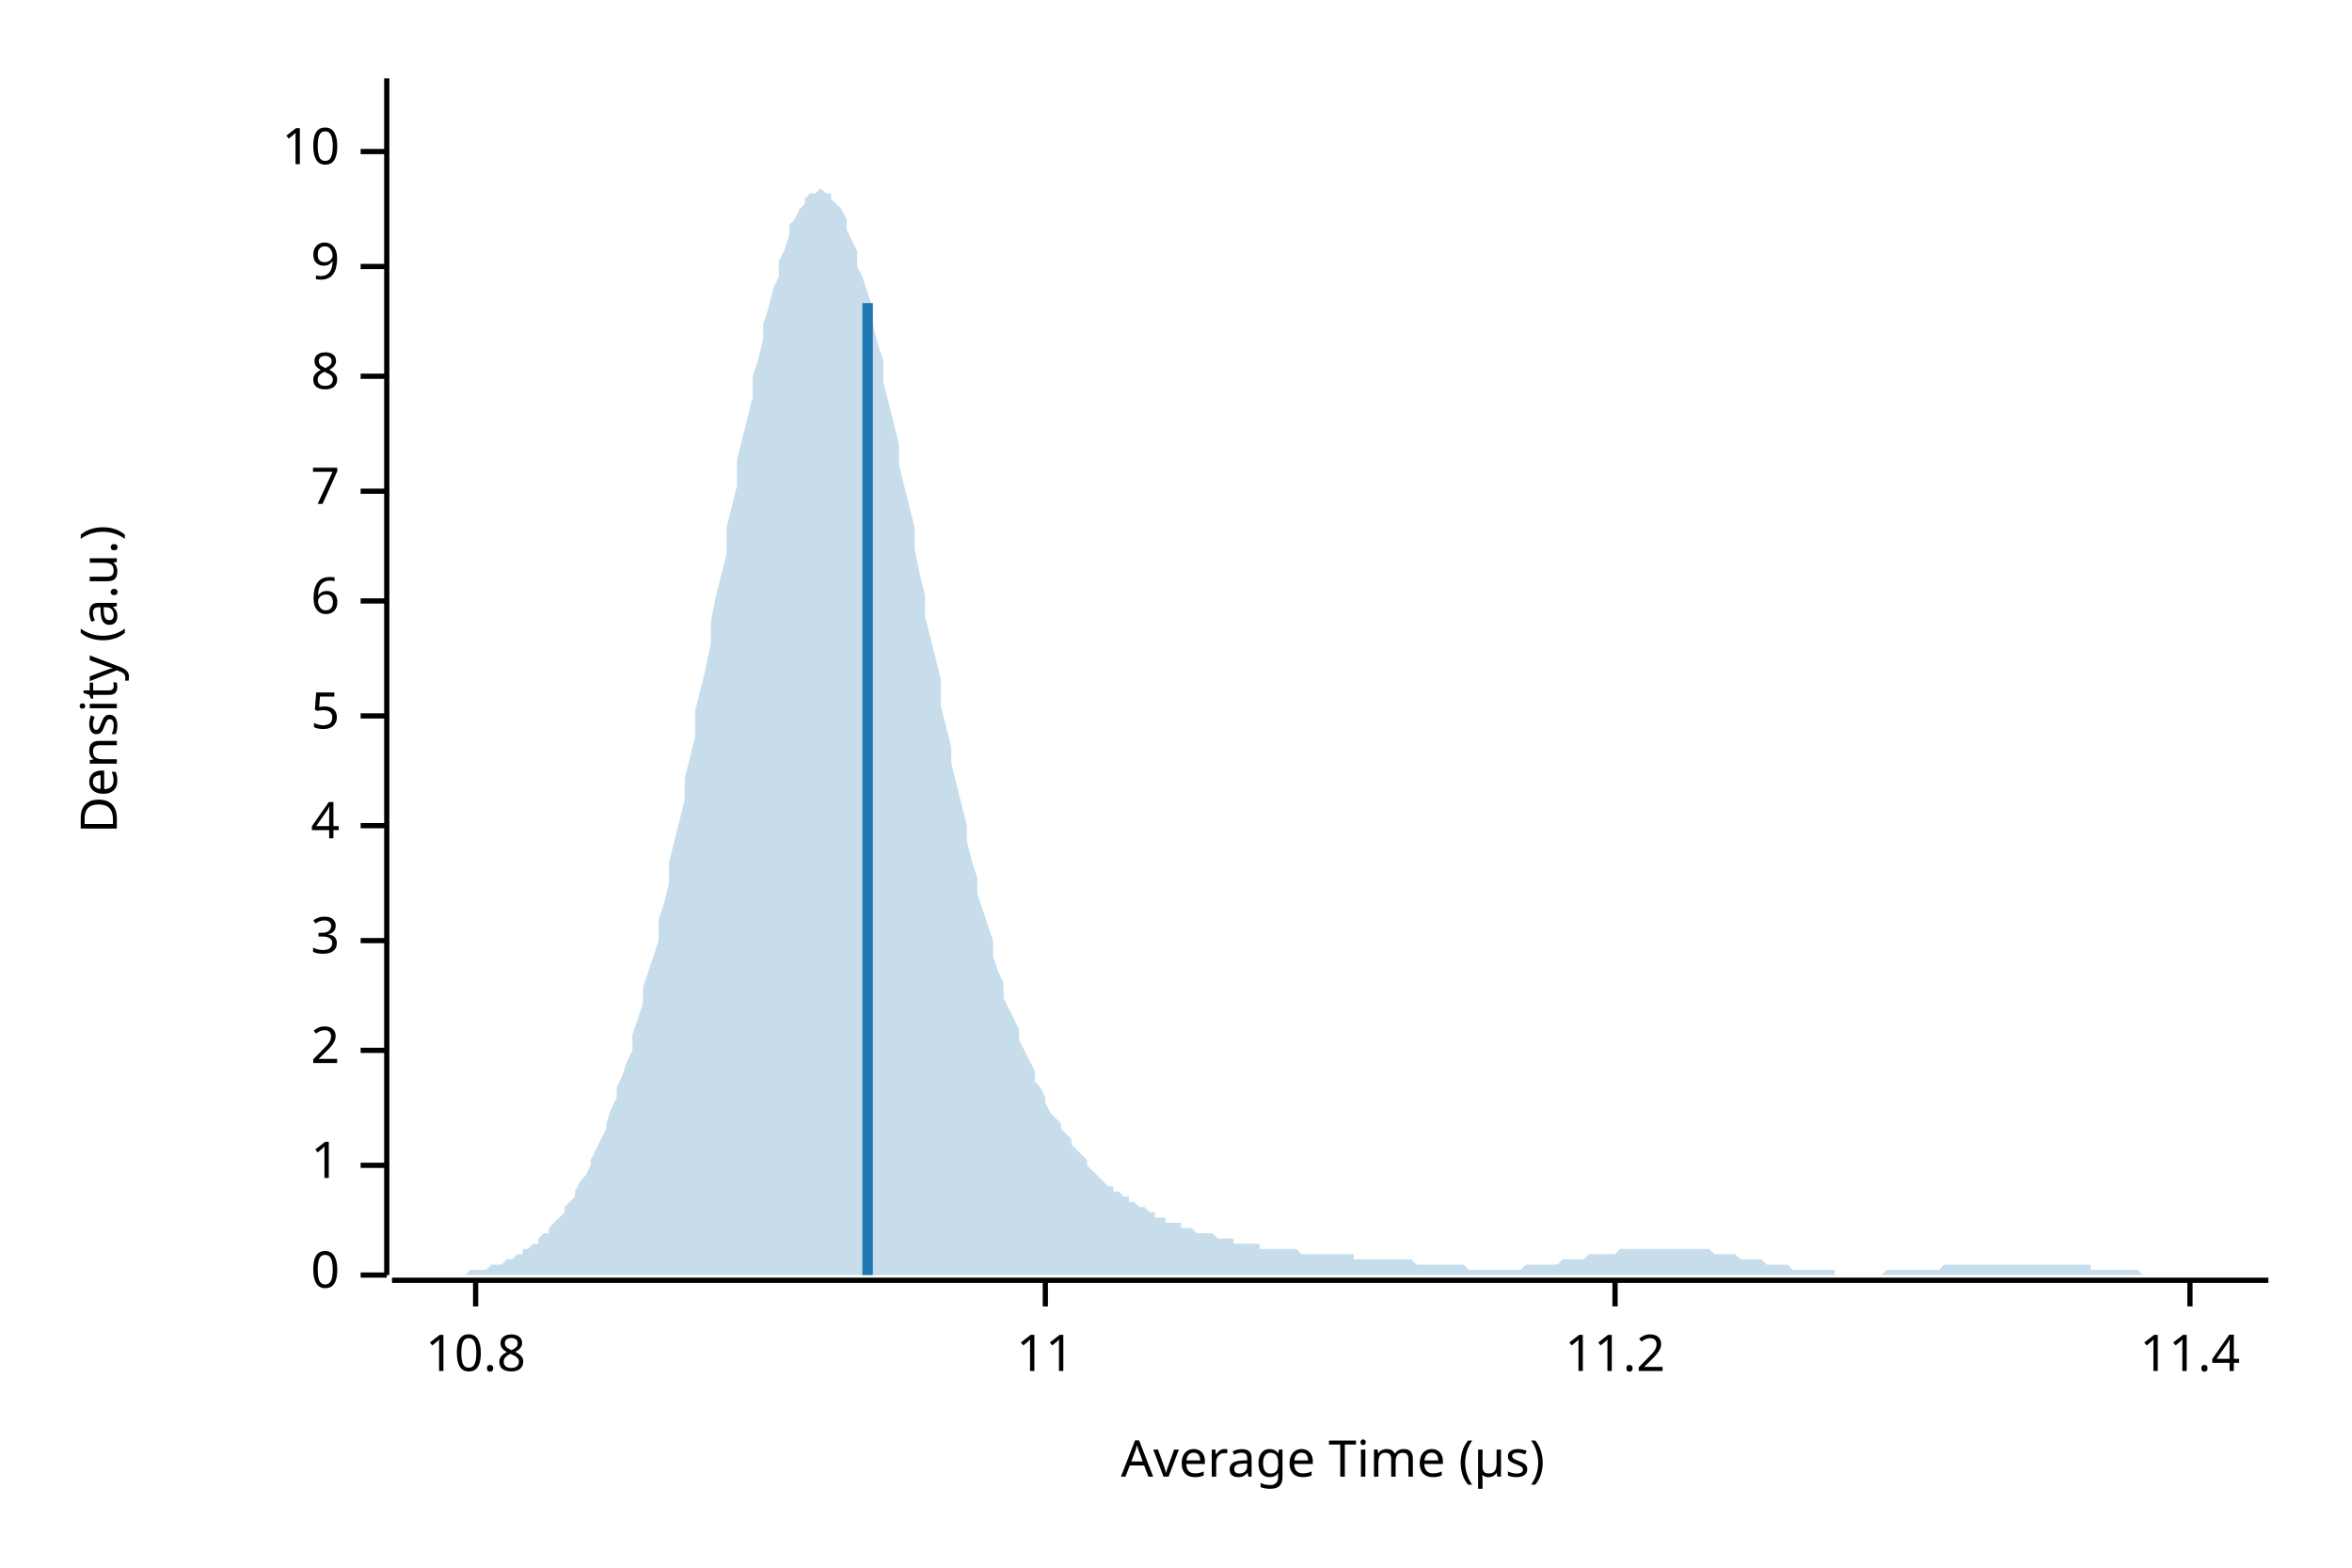
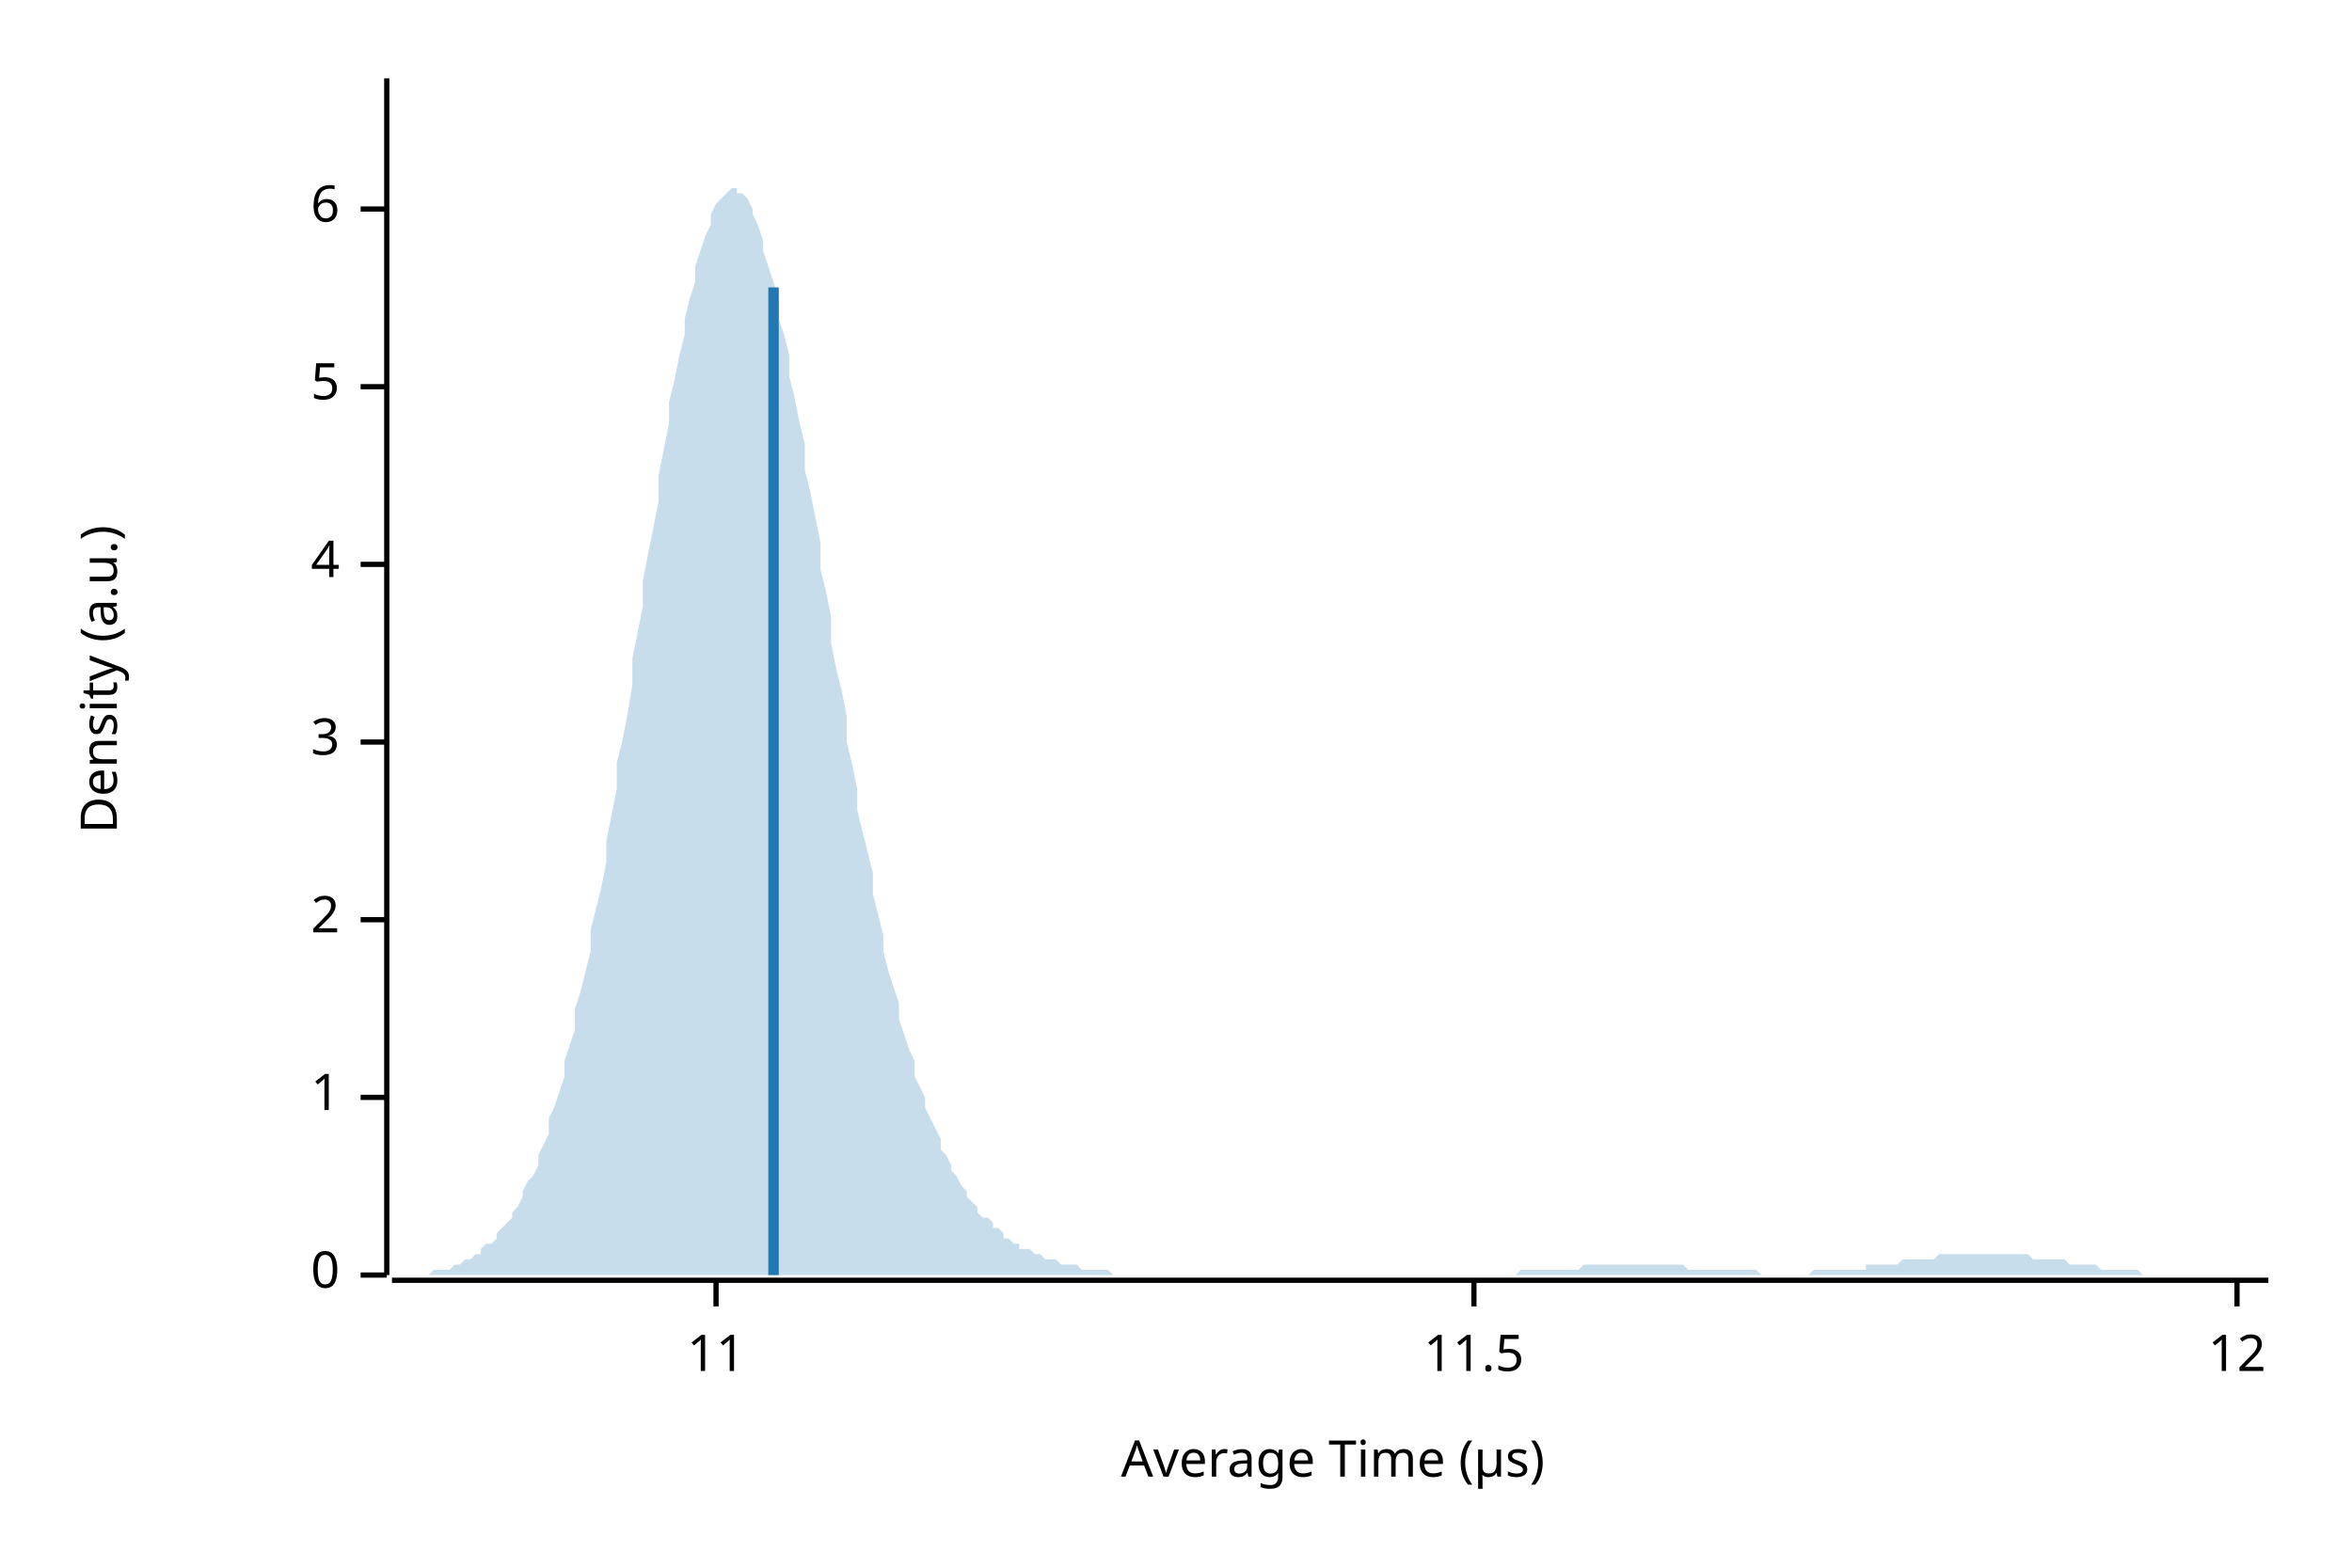
<svg xmlns="http://www.w3.org/2000/svg" width="450" height="300" viewBox="0 0 450 300">
  <text x="15" y="130" dy="0.76em" text-anchor="middle" font-family="sans-serif" font-size="9.677" opacity="1" fill="#000000" transform="rotate(270, 15, 130)">
Density (a.u.)
</text>
  <text x="255" y="285" dy="-0.5ex" text-anchor="middle" font-family="sans-serif" font-size="9.677" opacity="1" fill="#000000">
Average Time (µs)
</text>
  <polyline fill="none" opacity="1" stroke="#000000" stroke-width="1" points="74,15 74,244 " />
  <text x="65" y="244" dy="0.5ex" text-anchor="end" font-family="sans-serif" font-size="9.677" opacity="1" fill="#000000">
0
</text>
  <polyline fill="none" opacity="1" stroke="#000000" stroke-width="1" points="69,244 74,244 " />
-   <text x="65" y="223" dy="0.5ex" text-anchor="end" font-family="sans-serif" font-size="9.677" opacity="1" fill="#000000">
+   <text x="65" y="210" dy="0.5ex" text-anchor="end" font-family="sans-serif" font-size="9.677" opacity="1" fill="#000000">
1
</text>
-   <polyline fill="none" opacity="1" stroke="#000000" stroke-width="1" points="69,223 74,223 " />
-   <text x="65" y="201" dy="0.5ex" text-anchor="end" font-family="sans-serif" font-size="9.677" opacity="1" fill="#000000">
+   <polyline fill="none" opacity="1" stroke="#000000" stroke-width="1" points="69,210 74,210 " />
+   <text x="65" y="176" dy="0.5ex" text-anchor="end" font-family="sans-serif" font-size="9.677" opacity="1" fill="#000000">
2
</text>
-   <polyline fill="none" opacity="1" stroke="#000000" stroke-width="1" points="69,201 74,201 " />
-   <text x="65" y="180" dy="0.5ex" text-anchor="end" font-family="sans-serif" font-size="9.677" opacity="1" fill="#000000">
+   <polyline fill="none" opacity="1" stroke="#000000" stroke-width="1" points="69,176 74,176 " />
+   <text x="65" y="142" dy="0.5ex" text-anchor="end" font-family="sans-serif" font-size="9.677" opacity="1" fill="#000000">
3
</text>
-   <polyline fill="none" opacity="1" stroke="#000000" stroke-width="1" points="69,180 74,180 " />
-   <text x="65" y="158" dy="0.5ex" text-anchor="end" font-family="sans-serif" font-size="9.677" opacity="1" fill="#000000">
+   <polyline fill="none" opacity="1" stroke="#000000" stroke-width="1" points="69,142 74,142 " />
+   <text x="65" y="108" dy="0.5ex" text-anchor="end" font-family="sans-serif" font-size="9.677" opacity="1" fill="#000000">
4
</text>
-   <polyline fill="none" opacity="1" stroke="#000000" stroke-width="1" points="69,158 74,158 " />
-   <text x="65" y="137" dy="0.5ex" text-anchor="end" font-family="sans-serif" font-size="9.677" opacity="1" fill="#000000">
+   <polyline fill="none" opacity="1" stroke="#000000" stroke-width="1" points="69,108 74,108 " />
+   <text x="65" y="74" dy="0.5ex" text-anchor="end" font-family="sans-serif" font-size="9.677" opacity="1" fill="#000000">
5
</text>
-   <polyline fill="none" opacity="1" stroke="#000000" stroke-width="1" points="69,137 74,137 " />
-   <text x="65" y="115" dy="0.5ex" text-anchor="end" font-family="sans-serif" font-size="9.677" opacity="1" fill="#000000">
+   <polyline fill="none" opacity="1" stroke="#000000" stroke-width="1" points="69,74 74,74 " />
+   <text x="65" y="40" dy="0.5ex" text-anchor="end" font-family="sans-serif" font-size="9.677" opacity="1" fill="#000000">
6
</text>
-   <polyline fill="none" opacity="1" stroke="#000000" stroke-width="1" points="69,115 74,115 " />
-   <text x="65" y="94" dy="0.5ex" text-anchor="end" font-family="sans-serif" font-size="9.677" opacity="1" fill="#000000">
- 7
- </text>
-   <polyline fill="none" opacity="1" stroke="#000000" stroke-width="1" points="69,94 74,94 " />
-   <text x="65" y="72" dy="0.5ex" text-anchor="end" font-family="sans-serif" font-size="9.677" opacity="1" fill="#000000">
- 8
- </text>
-   <polyline fill="none" opacity="1" stroke="#000000" stroke-width="1" points="69,72 74,72 " />
-   <text x="65" y="51" dy="0.5ex" text-anchor="end" font-family="sans-serif" font-size="9.677" opacity="1" fill="#000000">
- 9
- </text>
-   <polyline fill="none" opacity="1" stroke="#000000" stroke-width="1" points="69,51 74,51 " />
-   <text x="65" y="29" dy="0.5ex" text-anchor="end" font-family="sans-serif" font-size="9.677" opacity="1" fill="#000000">
- 10
- </text>
-   <polyline fill="none" opacity="1" stroke="#000000" stroke-width="1" points="69,29 74,29 " />
+   <polyline fill="none" opacity="1" stroke="#000000" stroke-width="1" points="69,40 74,40 " />
  <polyline fill="none" opacity="1" stroke="#000000" stroke-width="1" points="75,245 434,245 " />
-   <text x="91" y="255" dy="0.76em" text-anchor="middle" font-family="sans-serif" font-size="9.677" opacity="1" fill="#000000">
- 10.8
- </text>
-   <polyline fill="none" opacity="1" stroke="#000000" stroke-width="1" points="91,245 91,250 " />
-   <text x="200" y="255" dy="0.76em" text-anchor="middle" font-family="sans-serif" font-size="9.677" opacity="1" fill="#000000">
+   <text x="137" y="255" dy="0.76em" text-anchor="middle" font-family="sans-serif" font-size="9.677" opacity="1" fill="#000000">
11
</text>
-   <polyline fill="none" opacity="1" stroke="#000000" stroke-width="1" points="200,245 200,250 " />
-   <text x="309" y="255" dy="0.76em" text-anchor="middle" font-family="sans-serif" font-size="9.677" opacity="1" fill="#000000">
- 11.2
+   <polyline fill="none" opacity="1" stroke="#000000" stroke-width="1" points="137,245 137,250 " />
+   <text x="282" y="255" dy="0.76em" text-anchor="middle" font-family="sans-serif" font-size="9.677" opacity="1" fill="#000000">
+ 11.5
</text>
-   <polyline fill="none" opacity="1" stroke="#000000" stroke-width="1" points="309,245 309,250 " />
-   <text x="419" y="255" dy="0.76em" text-anchor="middle" font-family="sans-serif" font-size="9.677" opacity="1" fill="#000000">
- 11.4
+   <polyline fill="none" opacity="1" stroke="#000000" stroke-width="1" points="282,245 282,250 " />
+   <text x="428" y="255" dy="0.76em" text-anchor="middle" font-family="sans-serif" font-size="9.677" opacity="1" fill="#000000">
+ 12
</text>
-   <polyline fill="none" opacity="1" stroke="#000000" stroke-width="1" points="419,245 419,250 " />
-   <polygon opacity="0.25" fill="#1F78B4" points="75,244 75,244 76,244 77,244 77,244 78,244 79,244 80,244 80,244 81,244 82,244 82,244 83,244 84,244 85,244 85,244 86,244 87,244 87,244 88,244 89,244 90,243 90,243 91,243 92,243 92,243 93,243 94,242 95,242 95,242 96,242 97,241 98,241 98,241 99,240 100,240 100,239 101,239 102,238 103,238 103,237 104,236 105,236 105,235 106,234 107,233 108,232 108,231 109,230 110,229 110,228 111,226 112,225 113,223 113,222 114,220 115,218 116,216 116,215 117,212 118,210 118,208 119,206 120,203 121,201 121,198 122,195 123,192 123,189 124,186 125,183 126,180 126,176 127,173 128,169 128,165 129,161 130,157 131,153 131,149 132,145 133,141 133,136 134,132 135,128 136,123 136,119 137,114 138,110 139,106 139,101 140,97 141,93 141,88 142,84 143,80 144,76 144,72 145,69 146,65 146,62 147,59 148,55 149,53 149,50 150,48 151,45 151,43 152,42 153,40 154,39 154,38 155,37 156,37 157,36 157,36 158,37 159,37 159,38 160,39 161,40 162,42 162,44 163,46 164,48 164,51 165,53 166,56 167,59 167,62 168,66 169,69 169,73 170,77 171,81 172,85 172,89 173,93 174,97 175,101 175,105 176,110 177,114 177,118 178,122 179,126 180,130 180,135 181,139 182,143 182,146 183,150 184,154 185,158 185,161 186,165 187,168 187,171 188,174 189,177 190,180 190,183 191,186 192,188 192,191 193,193 194,195 195,197 195,199 196,201 197,203 198,205 198,207 199,208 200,210 200,211 201,213 202,214 203,215 203,216 204,217 205,218 205,219 206,220 207,221 208,222 208,223 209,224 210,225 210,225 211,226 212,227 213,227 213,228 214,228 215,229 216,229 216,230 217,230 218,231 218,231 219,231 220,232 221,232 221,233 222,233 223,233 223,234 224,234 225,234 226,234 226,235 227,235 228,235 228,235 229,236 230,236 231,236 231,236 232,236 233,237 233,237 234,237 235,237 236,237 236,238 237,238 238,238 239,238 239,238 240,238 241,238 241,239 242,239 243,239 244,239 244,239 245,239 246,239 246,239 247,239 248,239 249,240 249,240 250,240 251,240 251,240 252,240 253,240 254,240 254,240 255,240 256,240 257,240 257,240 258,240 259,240 259,241 260,241 261,241 262,241 262,241 263,241 264,241 264,241 265,241 266,241 267,241 267,241 268,241 269,241 269,241 270,241 271,242 272,242 272,242 273,242 274,242 275,242 275,242 276,242 277,242 277,242 278,242 279,242 280,242 280,242 281,243 282,243 282,243 283,243 284,243 285,243 285,243 286,243 287,243 287,243 288,243 289,243 290,243 290,243 291,243 292,242 292,242 293,242 294,242 295,242 295,242 296,242 297,242 298,242 298,242 299,241 300,241 300,241 301,241 302,241 303,241 303,241 304,240 305,240 305,240 306,240 307,240 308,240 308,240 309,240 310,239 310,239 311,239 312,239 313,239 313,239 314,239 315,239 316,239 316,239 317,239 318,239 318,239 319,239 320,239 321,239 321,239 322,239 323,239 323,239 324,239 325,239 326,239 326,239 327,239 328,240 328,240 329,240 330,240 331,240 331,240 332,240 333,241 333,241 334,241 335,241 336,241 336,241 337,241 338,242 339,242 339,242 340,242 341,242 341,242 342,242 343,243 344,243 344,243 345,243 346,243 346,243 347,243 348,243 349,243 349,243 350,243 351,243 351,244 352,244 353,244 354,244 354,244 355,244 356,244 357,244 357,244 358,244 359,244 359,244 360,244 361,243 362,243 362,243 363,243 364,243 364,243 365,243 366,243 367,243 367,243 368,243 369,243 369,243 370,243 371,243 372,242 372,242 373,242 374,242 375,242 375,242 376,242 377,242 377,242 378,242 379,242 380,242 380,242 381,242 382,242 382,242 383,242 384,242 385,242 385,242 386,242 387,242 387,242 388,242 389,242 390,242 390,242 391,242 392,242 392,242 393,242 394,242 395,242 395,242 396,242 397,242 398,242 398,242 399,242 400,242 400,243 401,243 402,243 403,243 403,243 404,243 405,243 405,243 406,243 407,243 408,243 408,243 409,243 410,244 410,244 411,244 412,244 413,244 413,244 414,244 415,244 416,244 416,244 417,244 418,244 418,244 419,244 420,244 421,244 421,244 422,244 423,244 423,244 424,244 425,244 426,244 426,244 427,244 428,244 428,244 429,244 430,244 431,244 431,244 432,244 433,244 434,244 434,244 75,244 " />
-   <polyline fill="none" opacity="1" stroke="#1F78B4" stroke-width="2" points="166,244 166,58 " />
+   <polyline fill="none" opacity="1" stroke="#000000" stroke-width="1" points="428,245 428,250 " />
+   <polygon opacity="0.25" fill="#1F78B4" points="75,244 75,244 76,244 77,244 77,244 78,244 79,244 80,244 80,244 81,244 82,244 82,244 83,243 84,243 85,243 85,243 86,243 87,242 87,242 88,242 89,241 90,241 90,241 91,240 92,240 92,239 93,238 94,238 95,237 95,236 96,235 97,234 98,233 98,232 99,231 100,229 100,228 101,226 102,225 103,223 103,221 104,219 105,217 105,214 106,212 107,209 108,206 108,203 109,200 110,197 110,193 111,190 112,186 113,182 113,178 114,174 115,170 116,165 116,161 117,156 118,151 118,146 119,142 120,137 121,131 121,126 122,121 123,116 123,111 124,106 125,101 126,96 126,91 127,86 128,81 128,77 129,73 130,68 131,64 131,61 132,57 133,54 133,51 134,48 135,45 136,43 136,41 137,39 138,38 139,37 139,37 140,36 141,36 141,37 142,37 143,38 144,40 144,41 145,43 146,46 146,48 147,51 148,54 149,57 149,61 150,64 151,68 151,72 152,76 153,81 154,85 154,90 155,94 156,99 157,104 157,109 158,113 159,118 159,123 160,128 161,132 162,137 162,142 163,146 164,151 164,155 165,159 166,163 167,167 167,171 168,175 169,179 169,182 170,186 171,189 172,192 172,195 173,198 174,201 175,203 175,206 176,208 177,210 177,212 178,214 179,216 180,218 180,220 181,221 182,223 182,224 183,225 184,227 185,228 185,229 186,230 187,231 187,232 188,233 189,233 190,234 190,235 191,235 192,236 192,237 193,237 194,238 195,238 195,239 196,239 197,239 198,240 198,240 199,240 200,241 200,241 201,241 202,241 203,242 203,242 204,242 205,242 205,242 206,242 207,243 208,243 208,243 209,243 210,243 210,243 211,243 212,243 213,244 213,244 214,244 215,244 216,244 216,244 217,244 218,244 218,244 219,244 220,244 221,244 221,244 222,244 223,244 223,244 224,244 225,244 226,244 226,244 227,244 228,244 228,244 229,244 230,244 231,244 231,244 232,244 233,244 233,244 234,244 235,244 236,244 236,244 237,244 238,244 239,244 239,244 240,244 241,244 241,244 242,244 243,244 244,244 244,244 245,244 246,244 246,244 247,244 248,244 249,244 249,244 250,244 251,244 251,244 252,244 253,244 254,244 254,244 255,244 256,244 257,244 257,244 258,244 259,244 259,244 260,244 261,244 262,244 262,244 263,244 264,244 264,244 265,244 266,244 267,244 267,244 268,244 269,244 269,244 270,244 271,244 272,244 272,244 273,244 274,244 275,244 275,244 276,244 277,244 277,244 278,244 279,244 280,244 280,244 281,244 282,244 282,244 283,244 284,244 285,244 285,244 286,244 287,244 287,244 288,244 289,244 290,244 290,244 291,243 292,243 292,243 293,243 294,243 295,243 295,243 296,243 297,243 298,243 298,243 299,243 300,243 300,243 301,243 302,243 303,242 303,242 304,242 305,242 305,242 306,242 307,242 308,242 308,242 309,242 310,242 310,242 311,242 312,242 313,242 313,242 314,242 315,242 316,242 316,242 317,242 318,242 318,242 319,242 320,242 321,242 321,242 322,242 323,243 323,243 324,243 325,243 326,243 326,243 327,243 328,243 328,243 329,243 330,243 331,243 331,243 332,243 333,243 333,243 334,243 335,243 336,243 336,243 337,244 338,244 339,244 339,244 340,244 341,244 341,244 342,244 343,244 344,244 344,244 345,244 346,244 346,244 347,243 348,243 349,243 349,243 350,243 351,243 351,243 352,243 353,243 354,243 354,243 355,243 356,243 357,243 357,242 358,242 359,242 359,242 360,242 361,242 362,242 362,242 363,242 364,241 364,241 365,241 366,241 367,241 367,241 368,241 369,241 369,241 370,241 371,240 372,240 372,240 373,240 374,240 375,240 375,240 376,240 377,240 377,240 378,240 379,240 380,240 380,240 381,240 382,240 382,240 383,240 384,240 385,240 385,240 386,240 387,240 387,240 388,240 389,241 390,241 390,241 391,241 392,241 392,241 393,241 394,241 395,241 395,241 396,242 397,242 398,242 398,242 399,242 400,242 400,242 401,242 402,243 403,243 403,243 404,243 405,243 405,243 406,243 407,243 408,243 408,243 409,243 410,244 410,244 411,244 412,244 413,244 413,244 414,244 415,244 416,244 416,244 417,244 418,244 418,244 419,244 420,244 421,244 421,244 422,244 423,244 423,244 424,244 425,244 426,244 426,244 427,244 428,244 428,244 429,244 430,244 431,244 431,244 432,244 433,244 434,244 434,244 75,244 " />
+   <polyline fill="none" opacity="1" stroke="#1F78B4" stroke-width="2" points="148,244 148,55 " />
</svg>
